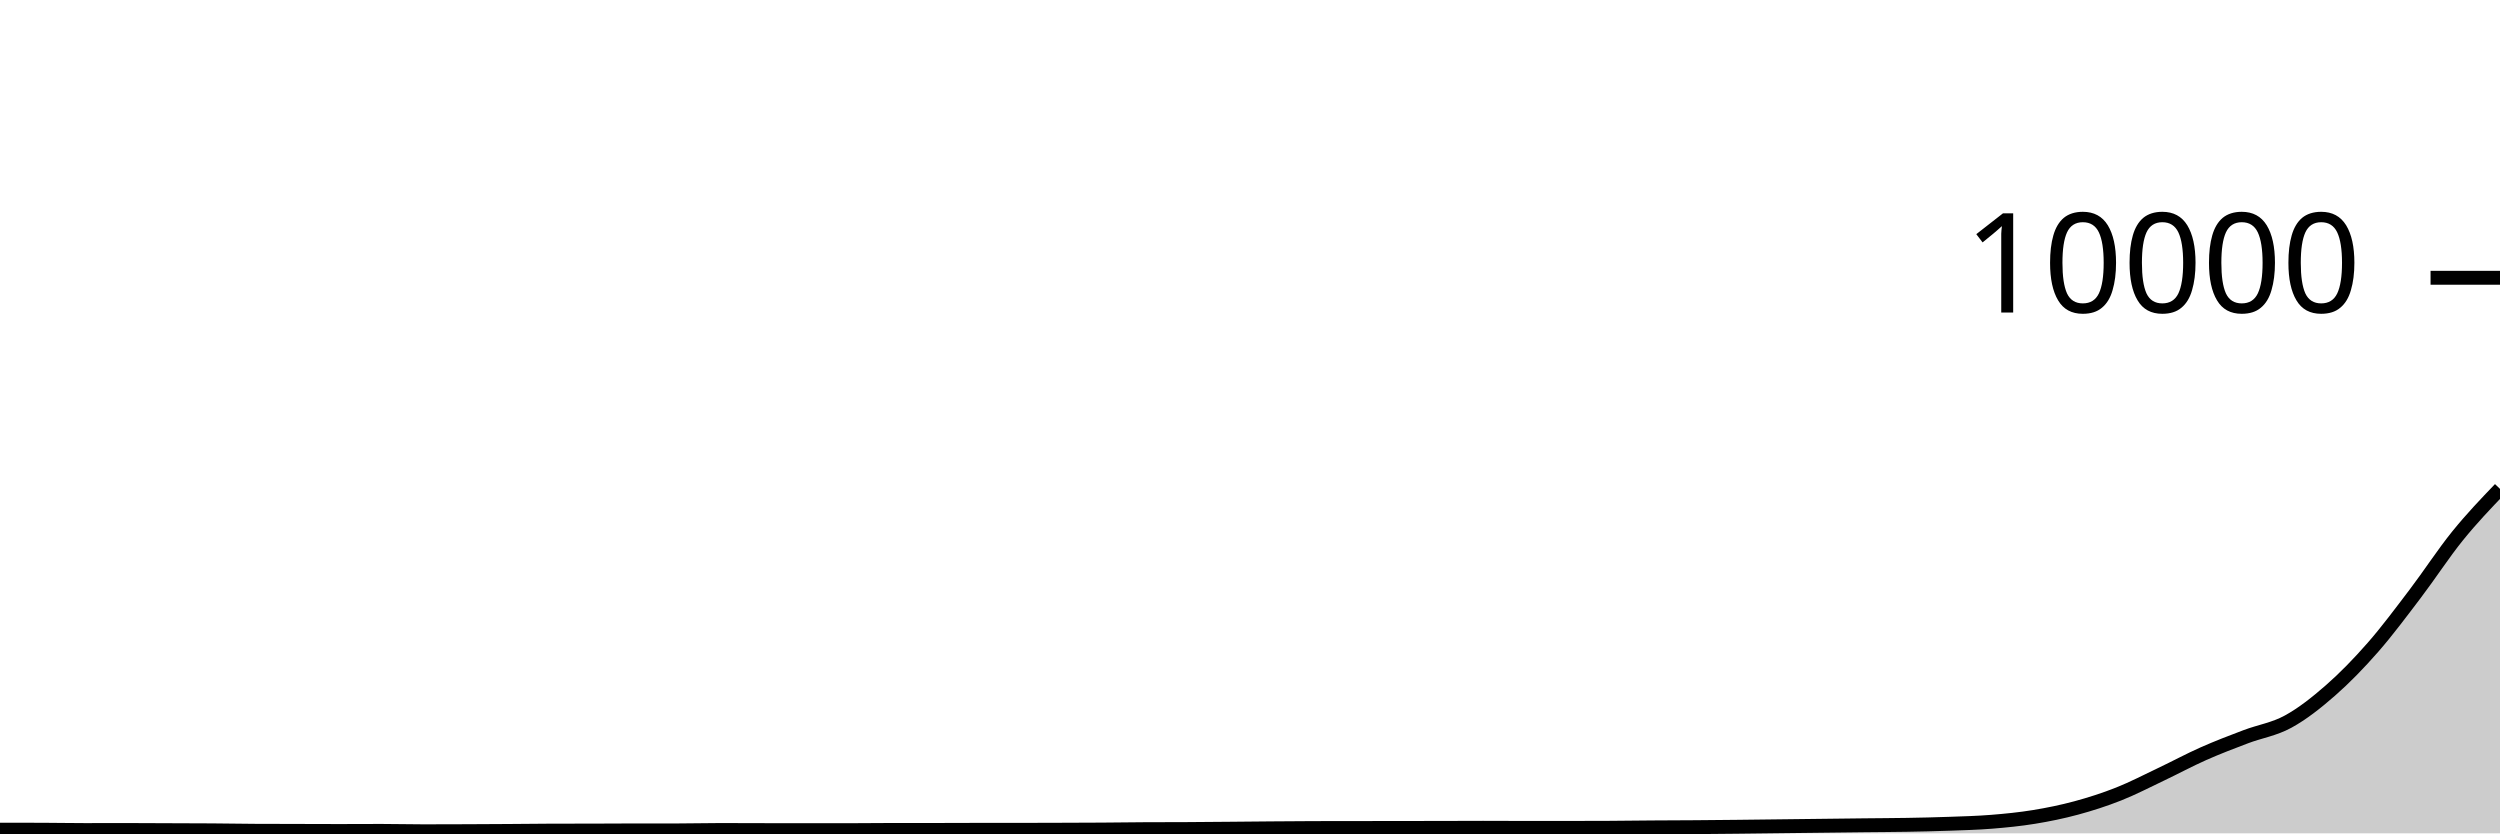
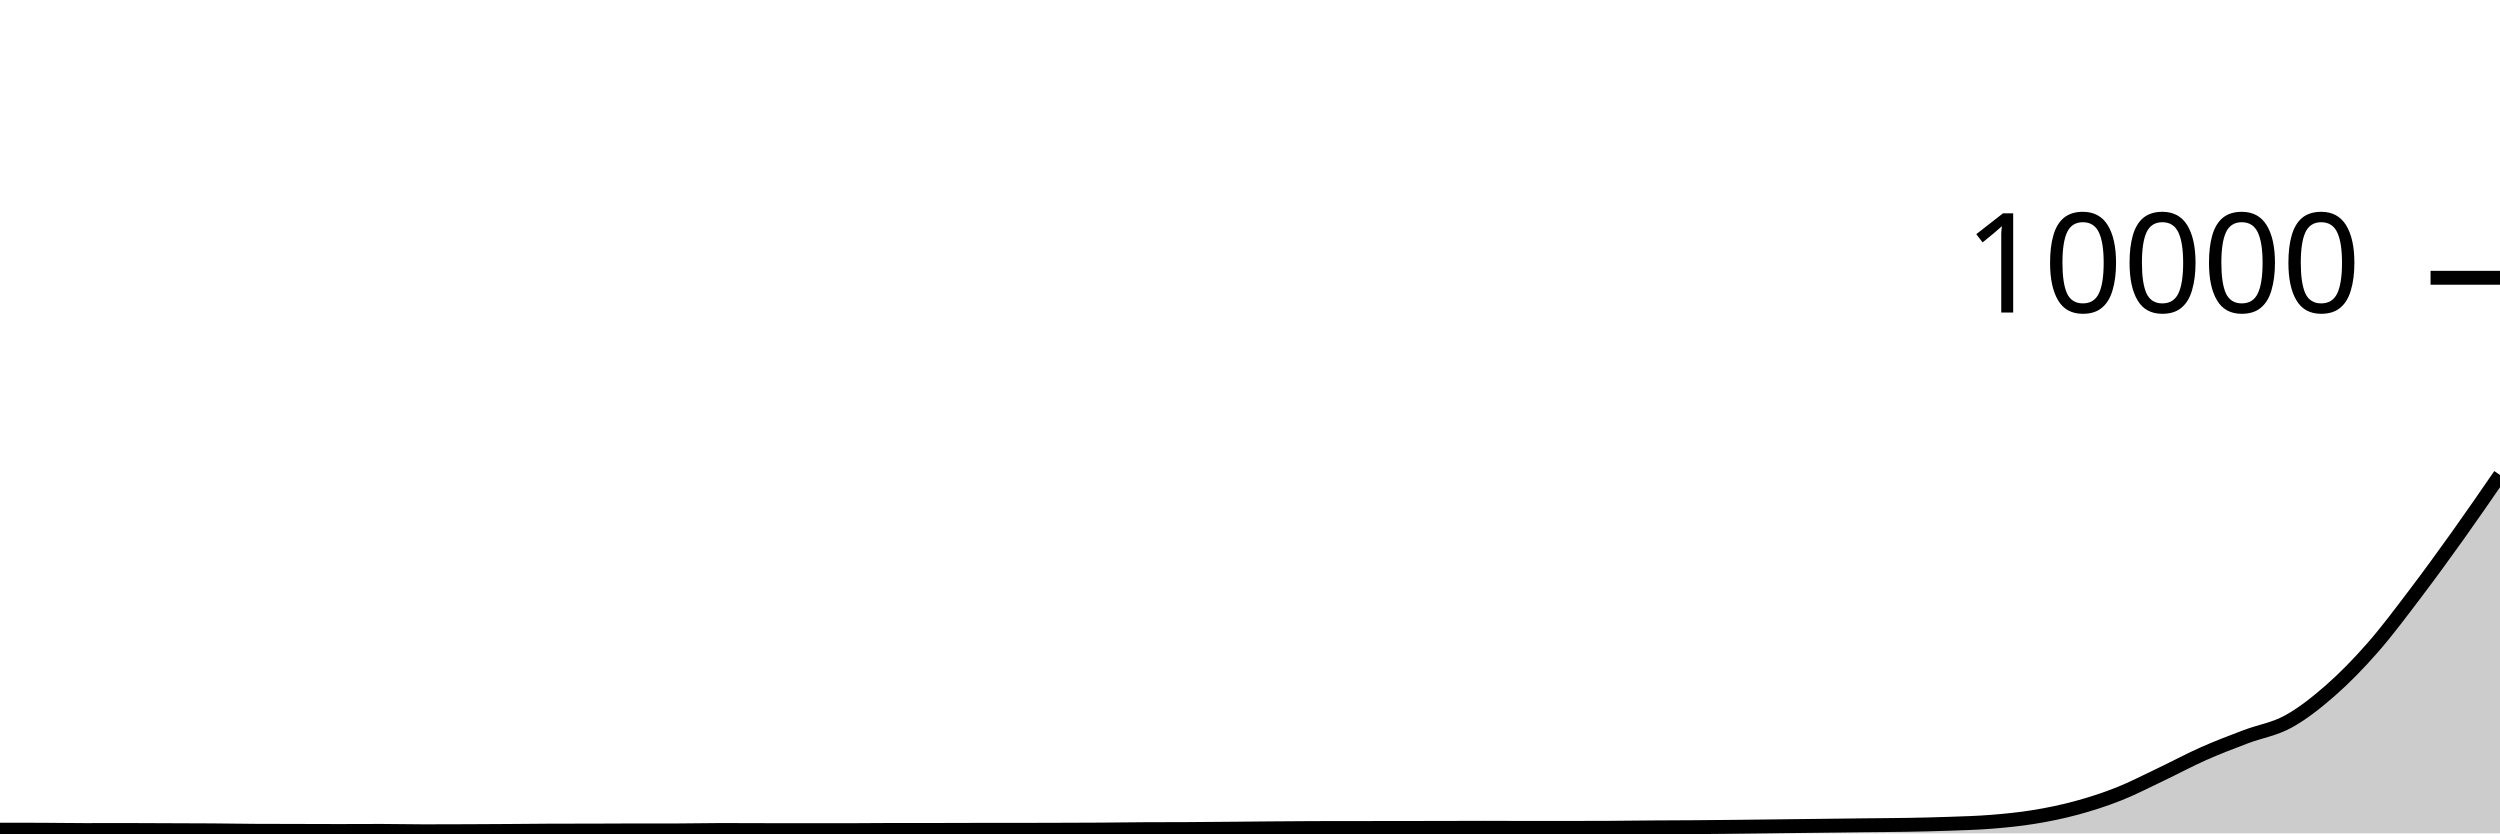
<svg xmlns="http://www.w3.org/2000/svg" viewBox="0 0 180 60">
  <g transform="translate(0,20)">
-     <path class="area" fill="rgba(0, 0, 0, 0.2)" d="M0,39.736C1.017,39.737,2.034,39.737,3.051,39.74C4.068,39.743,5.085,39.764,6.102,39.764C7.119,39.764,8.136,39.76,9.153,39.76C10.169,39.76,11.186,39.768,12.203,39.772C13.22,39.776,14.237,39.777,15.254,39.784C16.271,39.791,17.288,39.811,18.305,39.816C19.322,39.821,20.339,39.821,21.356,39.824C22.373,39.827,23.39,39.832,24.407,39.832C25.424,39.832,26.441,39.824,27.458,39.824C28.475,39.824,29.492,39.852,30.508,39.852C31.525,39.852,32.542,39.848,33.559,39.844C34.576,39.84,35.593,39.835,36.61,39.828C37.627,39.821,38.644,39.807,39.661,39.804C40.678,39.801,41.695,39.803,42.712,39.8C43.729,39.797,44.746,39.788,45.763,39.788C46.78,39.788,47.797,39.788,48.814,39.788C49.831,39.788,50.847,39.76,51.864,39.76C52.881,39.76,53.898,39.766,54.915,39.768C55.932,39.77,56.949,39.772,57.966,39.772C58.983,39.772,60,39.772,61.017,39.772C62.034,39.772,63.051,39.756,64.068,39.756C65.085,39.756,66.102,39.756,67.119,39.756C68.136,39.756,69.153,39.748,70.169,39.748C71.186,39.748,72.203,39.748,73.22,39.748C74.237,39.748,75.254,39.743,76.271,39.74C77.288,39.737,78.305,39.735,79.322,39.728C80.339,39.721,81.356,39.705,82.373,39.7C83.39,39.695,84.407,39.697,85.424,39.692C86.441,39.687,87.458,39.677,88.475,39.668C89.492,39.659,90.508,39.648,91.525,39.64C92.542,39.632,93.559,39.623,94.576,39.62C95.593,39.617,96.61,39.617,97.627,39.616C98.644,39.615,99.661,39.613,100.678,39.612C101.695,39.611,102.712,39.61,103.729,39.608C104.746,39.606,105.763,39.6,106.78,39.6C107.797,39.6,108.814,39.608,109.831,39.608C110.847,39.608,111.864,39.608,112.881,39.608C113.898,39.608,114.915,39.605,115.932,39.6C116.949,39.595,117.966,39.579,118.983,39.572C120,39.565,121.017,39.563,122.034,39.556C123.051,39.549,124.068,39.539,125.085,39.528C126.102,39.517,127.119,39.504,128.136,39.492C129.153,39.48,130.169,39.468,131.186,39.456C132.203,39.444,133.22,39.431,134.237,39.42C135.254,39.409,136.271,39.406,137.288,39.388C138.305,39.37,139.322,39.349,140.339,39.312C141.356,39.275,142.373,39.25,143.39,39.168C144.407,39.086,145.424,38.986,146.441,38.82C147.458,38.654,148.475,38.447,149.492,38.172C150.508,37.897,151.525,37.571,152.542,37.168C153.559,36.765,154.576,36.235,155.593,35.752C156.61,35.269,157.627,34.719,158.644,34.268C159.661,33.817,160.678,33.429,161.695,33.044C162.712,32.659,163.729,32.512,164.746,31.956C165.763,31.4,166.78,30.599,167.797,29.708C168.814,28.817,169.831,27.773,170.847,26.612C171.864,25.451,172.881,24.083,173.898,22.744C174.915,21.405,175.932,19.837,176.949,18.58C177.966,17.323,178.983,16.261,180,15.2L180,40C178.983,40,177.966,40,176.949,40C175.932,40,174.915,40,173.898,40C172.881,40,171.864,40,170.847,40C169.831,40,168.814,40,167.797,40C166.78,40,165.763,40,164.746,40C163.729,40,162.712,40,161.695,40C160.678,40,159.661,40,158.644,40C157.627,40,156.61,40,155.593,40C154.576,40,153.559,40,152.542,40C151.525,40,150.508,40,149.492,40C148.475,40,147.458,40,146.441,40C145.424,40,144.407,40,143.39,40C142.373,40,141.356,40,140.339,40C139.322,40,138.305,40,137.288,40C136.271,40,135.254,40,134.237,40C133.22,40,132.203,40,131.186,40C130.169,40,129.153,40,128.136,40C127.119,40,126.102,40,125.085,40C124.068,40,123.051,40,122.034,40C121.017,40,120,40,118.983,40C117.966,40,116.949,40,115.932,40C114.915,40,113.898,40,112.881,40C111.864,40,110.847,40,109.831,40C108.814,40,107.797,40,106.78,40C105.763,40,104.746,40,103.729,40C102.712,40,101.695,40,100.678,40C99.661,40,98.644,40,97.627,40C96.61,40,95.593,40,94.576,40C93.559,40,92.542,40,91.525,40C90.508,40,89.492,40,88.475,40C87.458,40,86.441,40,85.424,40C84.407,40,83.39,40,82.373,40C81.356,40,80.339,40,79.322,40C78.305,40,77.288,40,76.271,40C75.254,40,74.237,40,73.22,40C72.203,40,71.186,40,70.169,40C69.153,40,68.136,40,67.119,40C66.102,40,65.085,40,64.068,40C63.051,40,62.034,40,61.017,40C60,40,58.983,40,57.966,40C56.949,40,55.932,40,54.915,40C53.898,40,52.881,40,51.864,40C50.847,40,49.831,40,48.814,40C47.797,40,46.78,40,45.763,40C44.746,40,43.729,40,42.712,40C41.695,40,40.678,40,39.661,40C38.644,40,37.627,40,36.61,40C35.593,40,34.576,40,33.559,40C32.542,40,31.525,40,30.508,40C29.492,40,28.475,40,27.458,40C26.441,40,25.424,40,24.407,40C23.39,40,22.373,40,21.356,40C20.339,40,19.322,40,18.305,40C17.288,40,16.271,40,15.254,40C14.237,40,13.22,40,12.203,40C11.186,40,10.169,40,9.153,40C8.136,40,7.119,40,6.102,40C5.085,40,4.068,40,3.051,40C2.034,40,1.017,40,0,40Z" />
-     <path class="line" stroke="black" fill="none" d="M0,39.736C1.017,39.737,2.034,39.737,3.051,39.74C4.068,39.743,5.085,39.764,6.102,39.764C7.119,39.764,8.136,39.76,9.153,39.76C10.169,39.76,11.186,39.768,12.203,39.772C13.22,39.776,14.237,39.777,15.254,39.784C16.271,39.791,17.288,39.811,18.305,39.816C19.322,39.821,20.339,39.821,21.356,39.824C22.373,39.827,23.39,39.832,24.407,39.832C25.424,39.832,26.441,39.824,27.458,39.824C28.475,39.824,29.492,39.852,30.508,39.852C31.525,39.852,32.542,39.848,33.559,39.844C34.576,39.84,35.593,39.835,36.61,39.828C37.627,39.821,38.644,39.807,39.661,39.804C40.678,39.801,41.695,39.803,42.712,39.8C43.729,39.797,44.746,39.788,45.763,39.788C46.78,39.788,47.797,39.788,48.814,39.788C49.831,39.788,50.847,39.76,51.864,39.76C52.881,39.76,53.898,39.766,54.915,39.768C55.932,39.77,56.949,39.772,57.966,39.772C58.983,39.772,60,39.772,61.017,39.772C62.034,39.772,63.051,39.756,64.068,39.756C65.085,39.756,66.102,39.756,67.119,39.756C68.136,39.756,69.153,39.748,70.169,39.748C71.186,39.748,72.203,39.748,73.22,39.748C74.237,39.748,75.254,39.743,76.271,39.74C77.288,39.737,78.305,39.735,79.322,39.728C80.339,39.721,81.356,39.705,82.373,39.7C83.39,39.695,84.407,39.697,85.424,39.692C86.441,39.687,87.458,39.677,88.475,39.668C89.492,39.659,90.508,39.648,91.525,39.64C92.542,39.632,93.559,39.623,94.576,39.62C95.593,39.617,96.61,39.617,97.627,39.616C98.644,39.615,99.661,39.613,100.678,39.612C101.695,39.611,102.712,39.61,103.729,39.608C104.746,39.606,105.763,39.6,106.78,39.6C107.797,39.6,108.814,39.608,109.831,39.608C110.847,39.608,111.864,39.608,112.881,39.608C113.898,39.608,114.915,39.605,115.932,39.6C116.949,39.595,117.966,39.579,118.983,39.572C120,39.565,121.017,39.563,122.034,39.556C123.051,39.549,124.068,39.539,125.085,39.528C126.102,39.517,127.119,39.504,128.136,39.492C129.153,39.48,130.169,39.468,131.186,39.456C132.203,39.444,133.22,39.431,134.237,39.42C135.254,39.409,136.271,39.406,137.288,39.388C138.305,39.37,139.322,39.349,140.339,39.312C141.356,39.275,142.373,39.25,143.39,39.168C144.407,39.086,145.424,38.986,146.441,38.82C147.458,38.654,148.475,38.447,149.492,38.172C150.508,37.897,151.525,37.571,152.542,37.168C153.559,36.765,154.576,36.235,155.593,35.752C156.61,35.269,157.627,34.719,158.644,34.268C159.661,33.817,160.678,33.429,161.695,33.044C162.712,32.659,163.729,32.512,164.746,31.956C165.763,31.4,166.78,30.599,167.797,29.708C168.814,28.817,169.831,27.773,170.847,26.612C171.864,25.451,172.881,24.083,173.898,22.744C174.915,21.405,175.932,19.837,176.949,18.58C177.966,17.323,178.983,16.261,180,15.2" />
+     <path class="area" fill="rgba(0, 0, 0, 0.2)" d="M0,39.736C1.017,39.737,2.034,39.737,3.051,39.74C4.068,39.743,5.085,39.764,6.102,39.764C7.119,39.764,8.136,39.76,9.153,39.76C10.169,39.76,11.186,39.768,12.203,39.772C13.22,39.776,14.237,39.777,15.254,39.784C16.271,39.791,17.288,39.811,18.305,39.816C19.322,39.821,20.339,39.821,21.356,39.824C22.373,39.827,23.39,39.832,24.407,39.832C25.424,39.832,26.441,39.824,27.458,39.824C28.475,39.824,29.492,39.852,30.508,39.852C31.525,39.852,32.542,39.848,33.559,39.844C34.576,39.84,35.593,39.835,36.61,39.828C37.627,39.821,38.644,39.807,39.661,39.804C40.678,39.801,41.695,39.803,42.712,39.8C43.729,39.797,44.746,39.788,45.763,39.788C46.78,39.788,47.797,39.788,48.814,39.788C49.831,39.788,50.847,39.76,51.864,39.76C52.881,39.76,53.898,39.766,54.915,39.768C55.932,39.77,56.949,39.772,57.966,39.772C58.983,39.772,60,39.772,61.017,39.772C62.034,39.772,63.051,39.756,64.068,39.756C65.085,39.756,66.102,39.756,67.119,39.756C68.136,39.756,69.153,39.748,70.169,39.748C71.186,39.748,72.203,39.748,73.22,39.748C74.237,39.748,75.254,39.743,76.271,39.74C77.288,39.737,78.305,39.735,79.322,39.728C80.339,39.721,81.356,39.705,82.373,39.7C83.39,39.695,84.407,39.697,85.424,39.692C86.441,39.687,87.458,39.677,88.475,39.668C89.492,39.659,90.508,39.648,91.525,39.64C92.542,39.632,93.559,39.623,94.576,39.62C95.593,39.617,96.61,39.617,97.627,39.616C98.644,39.615,99.661,39.613,100.678,39.612C101.695,39.611,102.712,39.61,103.729,39.608C104.746,39.606,105.763,39.6,106.78,39.6C107.797,39.6,108.814,39.608,109.831,39.608C110.847,39.608,111.864,39.608,112.881,39.608C113.898,39.608,114.915,39.605,115.932,39.6C116.949,39.595,117.966,39.579,118.983,39.572C120,39.565,121.017,39.563,122.034,39.556C123.051,39.549,124.068,39.539,125.085,39.528C126.102,39.517,127.119,39.504,128.136,39.492C129.153,39.48,130.169,39.468,131.186,39.456C132.203,39.444,133.22,39.431,134.237,39.42C135.254,39.409,136.271,39.406,137.288,39.388C138.305,39.37,139.322,39.349,140.339,39.312C141.356,39.275,142.373,39.25,143.39,39.168C144.407,39.086,145.424,38.986,146.441,38.82C147.458,38.654,148.475,38.447,149.492,38.172C150.508,37.897,151.525,37.571,152.542,37.168C153.559,36.765,154.576,36.235,155.593,35.752C156.61,35.269,157.627,34.719,158.644,34.268C159.661,33.817,160.678,33.429,161.695,33.044C162.712,32.659,163.729,32.512,164.746,31.956C165.763,31.4,166.78,30.599,167.797,29.708C168.814,28.817,169.831,27.773,170.847,26.612C171.864,25.451,172.881,24.083,173.898,22.744C174.915,21.405,175.932,20.004,176.949,18.58C177.966,17.156,178.983,15.678,180,14.2L180,40C178.983,40,177.966,40,176.949,40C175.932,40,174.915,40,173.898,40C172.881,40,171.864,40,170.847,40C169.831,40,168.814,40,167.797,40C166.78,40,165.763,40,164.746,40C163.729,40,162.712,40,161.695,40C160.678,40,159.661,40,158.644,40C157.627,40,156.61,40,155.593,40C154.576,40,153.559,40,152.542,40C151.525,40,150.508,40,149.492,40C148.475,40,147.458,40,146.441,40C145.424,40,144.407,40,143.39,40C142.373,40,141.356,40,140.339,40C139.322,40,138.305,40,137.288,40C136.271,40,135.254,40,134.237,40C133.22,40,132.203,40,131.186,40C130.169,40,129.153,40,128.136,40C127.119,40,126.102,40,125.085,40C124.068,40,123.051,40,122.034,40C121.017,40,120,40,118.983,40C117.966,40,116.949,40,115.932,40C114.915,40,113.898,40,112.881,40C111.864,40,110.847,40,109.831,40C108.814,40,107.797,40,106.78,40C105.763,40,104.746,40,103.729,40C102.712,40,101.695,40,100.678,40C99.661,40,98.644,40,97.627,40C96.61,40,95.593,40,94.576,40C93.559,40,92.542,40,91.525,40C90.508,40,89.492,40,88.475,40C87.458,40,86.441,40,85.424,40C84.407,40,83.39,40,82.373,40C81.356,40,80.339,40,79.322,40C78.305,40,77.288,40,76.271,40C75.254,40,74.237,40,73.22,40C72.203,40,71.186,40,70.169,40C69.153,40,68.136,40,67.119,40C66.102,40,65.085,40,64.068,40C63.051,40,62.034,40,61.017,40C60,40,58.983,40,57.966,40C56.949,40,55.932,40,54.915,40C53.898,40,52.881,40,51.864,40C50.847,40,49.831,40,48.814,40C47.797,40,46.78,40,45.763,40C44.746,40,43.729,40,42.712,40C41.695,40,40.678,40,39.661,40C38.644,40,37.627,40,36.61,40C35.593,40,34.576,40,33.559,40C32.542,40,31.525,40,30.508,40C29.492,40,28.475,40,27.458,40C26.441,40,25.424,40,24.407,40C23.39,40,22.373,40,21.356,40C20.339,40,19.322,40,18.305,40C17.288,40,16.271,40,15.254,40C14.237,40,13.22,40,12.203,40C11.186,40,10.169,40,9.153,40C8.136,40,7.119,40,6.102,40C5.085,40,4.068,40,3.051,40C2.034,40,1.017,40,0,40Z" />
+     <path class="line" stroke="black" fill="none" d="M0,39.736C1.017,39.737,2.034,39.737,3.051,39.74C4.068,39.743,5.085,39.764,6.102,39.764C7.119,39.764,8.136,39.76,9.153,39.76C10.169,39.76,11.186,39.768,12.203,39.772C13.22,39.776,14.237,39.777,15.254,39.784C16.271,39.791,17.288,39.811,18.305,39.816C19.322,39.821,20.339,39.821,21.356,39.824C22.373,39.827,23.39,39.832,24.407,39.832C25.424,39.832,26.441,39.824,27.458,39.824C28.475,39.824,29.492,39.852,30.508,39.852C31.525,39.852,32.542,39.848,33.559,39.844C34.576,39.84,35.593,39.835,36.61,39.828C37.627,39.821,38.644,39.807,39.661,39.804C40.678,39.801,41.695,39.803,42.712,39.8C43.729,39.797,44.746,39.788,45.763,39.788C46.78,39.788,47.797,39.788,48.814,39.788C49.831,39.788,50.847,39.76,51.864,39.76C52.881,39.76,53.898,39.766,54.915,39.768C55.932,39.77,56.949,39.772,57.966,39.772C58.983,39.772,60,39.772,61.017,39.772C62.034,39.772,63.051,39.756,64.068,39.756C65.085,39.756,66.102,39.756,67.119,39.756C68.136,39.756,69.153,39.748,70.169,39.748C71.186,39.748,72.203,39.748,73.22,39.748C74.237,39.748,75.254,39.743,76.271,39.74C77.288,39.737,78.305,39.735,79.322,39.728C80.339,39.721,81.356,39.705,82.373,39.7C83.39,39.695,84.407,39.697,85.424,39.692C86.441,39.687,87.458,39.677,88.475,39.668C89.492,39.659,90.508,39.648,91.525,39.64C92.542,39.632,93.559,39.623,94.576,39.62C95.593,39.617,96.61,39.617,97.627,39.616C98.644,39.615,99.661,39.613,100.678,39.612C101.695,39.611,102.712,39.61,103.729,39.608C104.746,39.606,105.763,39.6,106.78,39.6C107.797,39.6,108.814,39.608,109.831,39.608C110.847,39.608,111.864,39.608,112.881,39.608C113.898,39.608,114.915,39.605,115.932,39.6C116.949,39.595,117.966,39.579,118.983,39.572C120,39.565,121.017,39.563,122.034,39.556C123.051,39.549,124.068,39.539,125.085,39.528C126.102,39.517,127.119,39.504,128.136,39.492C129.153,39.48,130.169,39.468,131.186,39.456C132.203,39.444,133.22,39.431,134.237,39.42C135.254,39.409,136.271,39.406,137.288,39.388C138.305,39.37,139.322,39.349,140.339,39.312C141.356,39.275,142.373,39.25,143.39,39.168C144.407,39.086,145.424,38.986,146.441,38.82C147.458,38.654,148.475,38.447,149.492,38.172C150.508,37.897,151.525,37.571,152.542,37.168C153.559,36.765,154.576,36.235,155.593,35.752C156.61,35.269,157.627,34.719,158.644,34.268C159.661,33.817,160.678,33.429,161.695,33.044C162.712,32.659,163.729,32.512,164.746,31.956C165.763,31.4,166.78,30.599,167.797,29.708C168.814,28.817,169.831,27.773,170.847,26.612C171.864,25.451,172.881,24.083,173.898,22.744C174.915,21.405,175.932,20.004,176.949,18.58C177.966,17.156,178.983,15.678,180,14.2" />
    <path class="axis-ceiling" stroke-width="1" stroke="black" fill="none" d="M175,0L180,0" />
    <text class="axis-ceiling-label" font-family="sans-serif" text-anchor="end" font-size="10px" x="170" y="2.5">10000</text>
  </g>
</svg>
